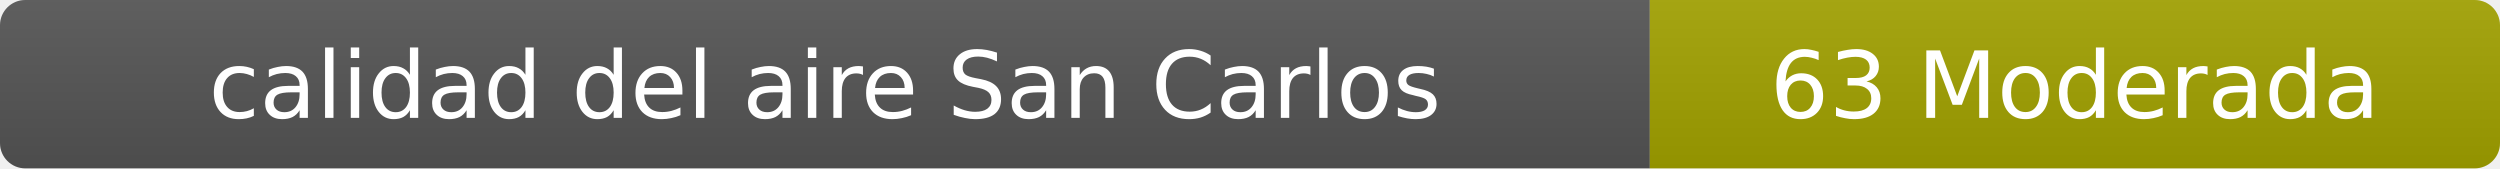
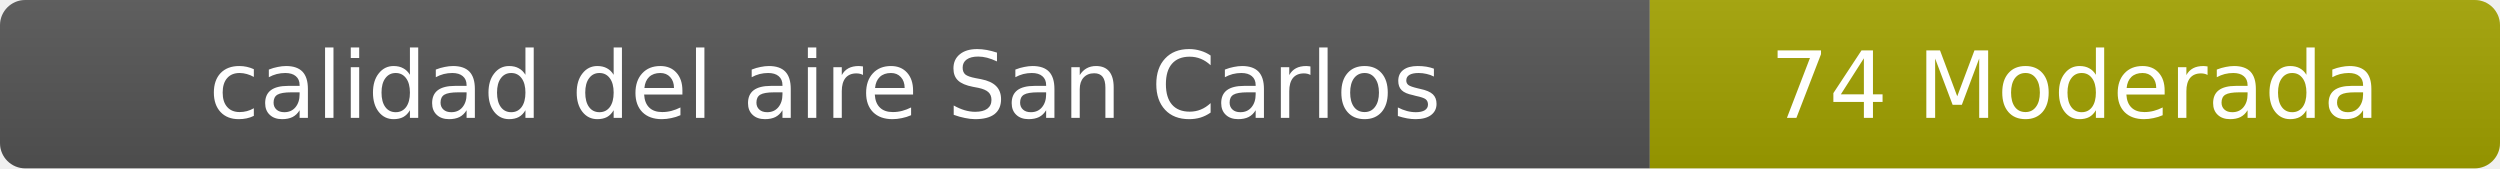
- <svg xmlns="http://www.w3.org/2000/svg" width="297" height="20" role="img" aria-label="calidad del aire: 63 Moderada">
+ <svg xmlns="http://www.w3.org/2000/svg" width="297" height="20" role="img" aria-label="calidad del aire: 74 Moderada">
  <linearGradient id="s" x2="0" y2="100%">
    <stop offset="0" stop-color="#bbb" stop-opacity=".1" />
    <stop offset="1" stop-opacity=".1" />
  </linearGradient>
  <clipPath id="r">
    <rect width="297" height="20" rx="3" fill="#fff" />
  </clipPath>
  <g clip-path="url(#r)">
    <rect width="196" height="20" fill="#555" />
    <rect x="196" width="101" height="20" fill="#a3a300" />
    <rect width="297" height="20" fill="url(#s)" />
  </g>
  <g fill="#fff" text-anchor="middle" font-family="Verdana,Geneva,DejaVu Sans,sans-serif" font-size="11">
    <text x="98" y="14">calidad del aire San Carlos</text>
-     <text x="246.5" y="14">63 Moderada</text>
+     <text x="246.5" y="14">74 Moderada</text>
  </g>
</svg>
